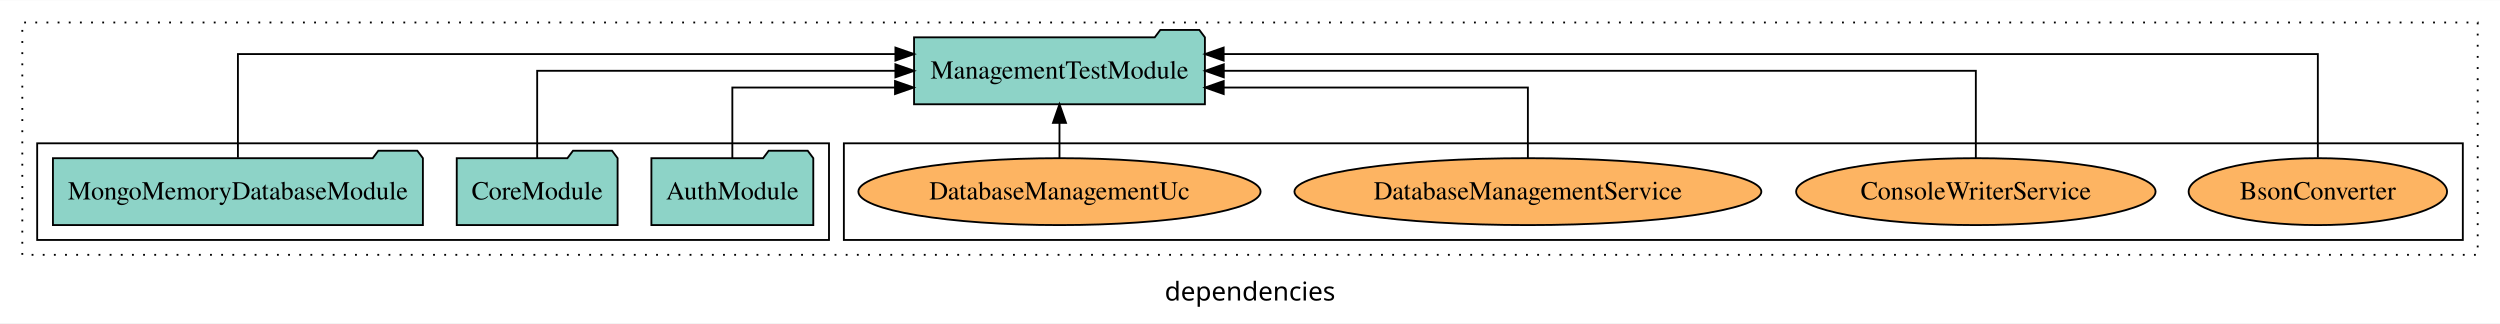
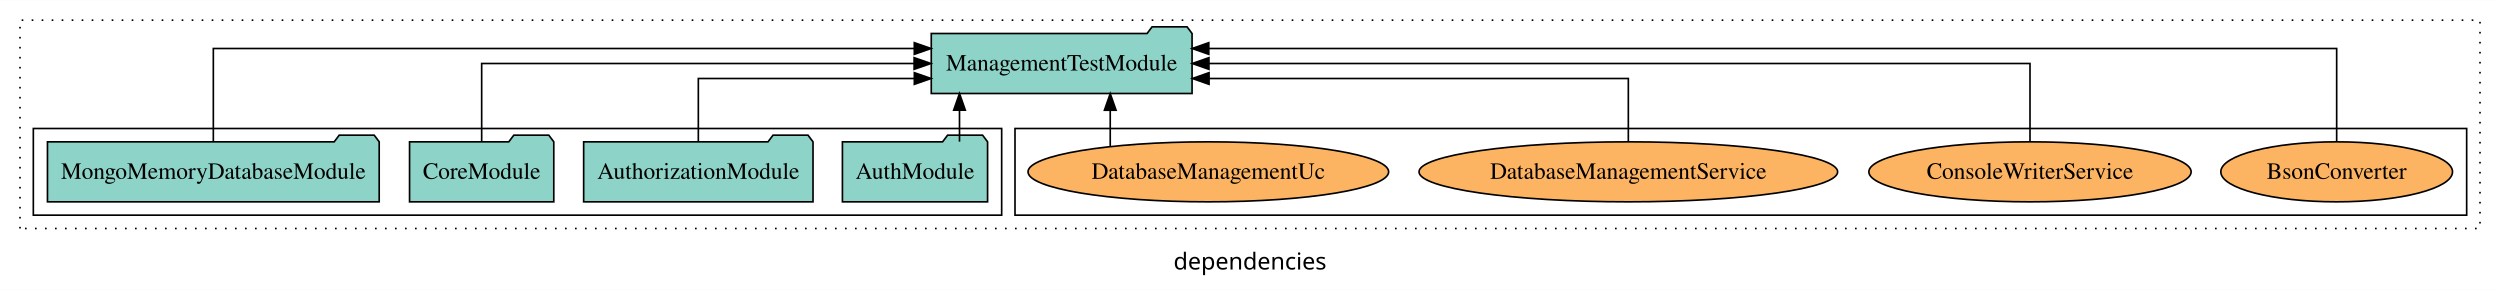
- <svg xmlns="http://www.w3.org/2000/svg" width="1345pt" height="174pt" viewBox="0.00 0.00 1345.00 173.80">
+ <svg xmlns="http://www.w3.org/2000/svg" width="1500pt" height="174pt" viewBox="0.00 0.00 1500.00 173.80">
  <g id="graph0" class="graph" transform="scale(1 1) rotate(0) translate(4 169.8)">
-     <polygon fill="white" stroke="transparent" points="-4,4 -4,-169.8 1341,-169.8 1341,4 -4,4" />
-     <text text-anchor="middle" x="668.5" y="-8.2" font-family="sans-serif" font-size="14.00">dependencies</text>
+     <polygon fill="white" stroke="transparent" points="-4,4 -4,-169.8 1496,-169.8 1496,4 -4,4" />
+     <text text-anchor="middle" x="746" y="-8.2" font-family="sans-serif" font-size="14.00">dependencies</text>
    <g id="clust1" class="cluster">
-       <polygon fill="none" stroke="black" stroke-dasharray="1,5" points="8,-32.8 8,-157.8 1329,-157.8 1329,-32.8 8,-32.8" />
+       <polygon fill="none" stroke="black" stroke-dasharray="1,5" points="8,-32.8 8,-157.8 1484,-157.8 1484,-32.8 8,-32.8" />
    </g>
    <g id="clust6" class="cluster">
-       <polygon fill="none" stroke="black" points="450,-40.8 450,-92.8 1321,-92.8 1321,-40.8 450,-40.8" />
+       <polygon fill="none" stroke="black" points="605,-40.8 605,-92.8 1476,-92.8 1476,-40.8 605,-40.8" />
    </g>
    <g id="clust3" class="cluster">
-       <polygon fill="none" stroke="black" points="16,-40.8 16,-92.8 442,-92.8 442,-40.8 16,-40.8" />
+       <polygon fill="none" stroke="black" points="16,-40.8 16,-92.8 597,-92.8 597,-40.8 16,-40.8" />
    </g>
    <g id="node1" class="node">
-       <polygon fill="#8dd3c7" stroke="black" points="433.55,-84.8 430.55,-88.8 409.55,-88.8 406.55,-84.8 346.45,-84.8 346.45,-48.8 433.55,-48.8 433.55,-84.8" />
-       <text text-anchor="middle" x="390" y="-62.6" font-family="Times,serif" font-size="14.00">AuthModule</text>
+       <polygon fill="#8dd3c7" stroke="black" points="588.55,-84.8 585.55,-88.8 564.55,-88.8 561.55,-84.8 501.45,-84.8 501.45,-48.8 588.55,-48.8 588.55,-84.8" />
+       <text text-anchor="middle" x="545" y="-62.6" font-family="Times,serif" font-size="14.00">AuthModule</text>
    </g>
-     <g id="node4" class="node">
-       <polygon fill="#8dd3c7" stroke="black" points="644.24,-149.8 641.24,-153.8 620.24,-153.8 617.24,-149.8 487.76,-149.8 487.76,-113.8 644.24,-113.8 644.24,-149.8" />
-       <text text-anchor="middle" x="566" y="-127.6" font-family="Times,serif" font-size="14.00">ManagementTestModule</text>
+     <g id="node5" class="node">
+       <polygon fill="#8dd3c7" stroke="black" points="711.24,-149.8 708.24,-153.8 687.24,-153.8 684.24,-149.8 554.76,-149.8 554.76,-113.8 711.24,-113.8 711.24,-149.8" />
+       <text text-anchor="middle" x="633" y="-127.6" font-family="Times,serif" font-size="14.00">ManagementTestModule</text>
    </g>
    <g id="edge1" class="edge">
-       <path fill="none" stroke="black" d="M390,-84.83C390,-101.2 390,-122.8 390,-122.8 390,-122.8 477.52,-122.8 477.52,-122.8" />
-       <polygon fill="black" stroke="black" points="477.52,-126.3 487.52,-122.8 477.52,-119.3 477.52,-126.3" />
+       <path fill="none" stroke="black" d="M571.7,-84.91C571.7,-84.91 571.7,-103.79 571.7,-103.79" />
+       <polygon fill="black" stroke="black" points="568.2,-103.79 571.7,-113.79 575.2,-103.79 568.2,-103.79" />
    </g>
    <g id="node2" class="node">
+       <polygon fill="#8dd3c7" stroke="black" points="483.81,-84.8 480.81,-88.8 459.81,-88.8 456.81,-84.8 346.19,-84.8 346.19,-48.8 483.81,-48.8 483.81,-84.8" />
+       <text text-anchor="middle" x="415" y="-62.6" font-family="Times,serif" font-size="14.00">AuthorizationModule</text>
+     </g>
+     <g id="edge2" class="edge">
+       <path fill="none" stroke="black" d="M415,-84.83C415,-101.2 415,-122.8 415,-122.8 415,-122.8 544.6,-122.8 544.6,-122.8" />
+       <polygon fill="black" stroke="black" points="544.61,-126.3 554.6,-122.8 544.6,-119.3 544.61,-126.3" />
+     </g>
+     <g id="node3" class="node">
      <polygon fill="#8dd3c7" stroke="black" points="328.27,-84.8 325.27,-88.8 304.27,-88.8 301.27,-84.8 241.73,-84.8 241.73,-48.8 328.27,-48.8 328.27,-84.8" />
      <text text-anchor="middle" x="285" y="-62.6" font-family="Times,serif" font-size="14.00">CoreModule</text>
    </g>
-     <g id="edge2" class="edge">
-       <path fill="none" stroke="black" d="M285,-84.91C285,-104.14 285,-131.8 285,-131.8 285,-131.8 477.73,-131.8 477.73,-131.8" />
-       <polygon fill="black" stroke="black" points="477.73,-135.3 487.73,-131.8 477.73,-128.3 477.73,-135.3" />
+     <g id="edge3" class="edge">
+       <path fill="none" stroke="black" d="M285,-84.91C285,-104.14 285,-131.8 285,-131.8 285,-131.8 544.47,-131.8 544.47,-131.8" />
+       <polygon fill="black" stroke="black" points="544.47,-135.3 554.47,-131.8 544.47,-128.3 544.47,-135.3" />
    </g>
-     <g id="node3" class="node">
+     <g id="node4" class="node">
      <polygon fill="#8dd3c7" stroke="black" points="223.52,-84.8 220.52,-88.8 199.52,-88.8 196.52,-84.8 24.48,-84.8 24.48,-48.8 223.52,-48.8 223.52,-84.8" />
      <text text-anchor="middle" x="124" y="-62.6" font-family="Times,serif" font-size="14.00">MongoMemoryDatabaseModule</text>
    </g>
-     <g id="edge3" class="edge">
-       <path fill="none" stroke="black" d="M124,-85.09C124,-107.01 124,-140.8 124,-140.8 124,-140.8 477.74,-140.8 477.74,-140.8" />
-       <polygon fill="black" stroke="black" points="477.74,-144.3 487.74,-140.8 477.74,-137.3 477.74,-144.3" />
-     </g>
-     <g id="node5" class="node">
-       <ellipse fill="#fdb462" stroke="black" cx="1243" cy="-66.8" rx="69.51" ry="18" />
-       <text text-anchor="middle" x="1243" y="-62.6" font-family="Times,serif" font-size="14.00">BsonConverter</text>
-     </g>
    <g id="edge4" class="edge">
-       <path fill="none" stroke="black" d="M1243,-85.09C1243,-107.01 1243,-140.8 1243,-140.8 1243,-140.8 654.32,-140.8 654.32,-140.8" />
-       <polygon fill="black" stroke="black" points="654.32,-137.3 644.32,-140.8 654.32,-144.3 654.32,-137.3" />
+       <path fill="none" stroke="black" d="M124,-85.09C124,-107.01 124,-140.8 124,-140.8 124,-140.8 544.58,-140.8 544.58,-140.8" />
+       <polygon fill="black" stroke="black" points="544.58,-144.3 554.58,-140.8 544.58,-137.3 544.58,-144.3" />
    </g>
    <g id="node6" class="node">
-       <ellipse fill="#fdb462" stroke="black" cx="1059" cy="-66.8" rx="96.69" ry="18" />
-       <text text-anchor="middle" x="1059" y="-62.6" font-family="Times,serif" font-size="14.00">ConsoleWriterService</text>
+       <ellipse fill="#fdb462" stroke="black" cx="1398" cy="-66.8" rx="69.51" ry="18" />
+       <text text-anchor="middle" x="1398" y="-62.6" font-family="Times,serif" font-size="14.00">BsonConverter</text>
    </g>
    <g id="edge5" class="edge">
-       <path fill="none" stroke="black" d="M1059,-84.91C1059,-104.14 1059,-131.8 1059,-131.8 1059,-131.8 654.39,-131.8 654.39,-131.8" />
-       <polygon fill="black" stroke="black" points="654.39,-128.3 644.39,-131.8 654.39,-135.3 654.39,-128.3" />
+       <path fill="none" stroke="black" d="M1398,-85.09C1398,-107.01 1398,-140.8 1398,-140.8 1398,-140.8 721.27,-140.8 721.27,-140.8" />
+       <polygon fill="black" stroke="black" points="721.27,-137.3 711.27,-140.8 721.27,-144.3 721.27,-137.3" />
    </g>
    <g id="node7" class="node">
-       <ellipse fill="#fdb462" stroke="black" cx="818" cy="-66.8" rx="125.59" ry="18" />
-       <text text-anchor="middle" x="818" y="-62.6" font-family="Times,serif" font-size="14.00">DatabaseManagementService</text>
+       <ellipse fill="#fdb462" stroke="black" cx="1214" cy="-66.8" rx="96.69" ry="18" />
+       <text text-anchor="middle" x="1214" y="-62.6" font-family="Times,serif" font-size="14.00">ConsoleWriterService</text>
    </g>
    <g id="edge6" class="edge">
-       <path fill="none" stroke="black" d="M818,-84.83C818,-101.2 818,-122.8 818,-122.8 818,-122.8 654.35,-122.8 654.35,-122.8" />
-       <polygon fill="black" stroke="black" points="654.35,-119.3 644.35,-122.8 654.35,-126.3 654.35,-119.3" />
+       <path fill="none" stroke="black" d="M1214,-84.91C1214,-104.14 1214,-131.8 1214,-131.8 1214,-131.8 721.36,-131.8 721.36,-131.8" />
+       <polygon fill="black" stroke="black" points="721.36,-128.3 711.36,-131.8 721.36,-135.3 721.36,-128.3" />
    </g>
    <g id="node8" class="node">
-       <ellipse fill="#fdb462" stroke="black" cx="566" cy="-66.8" rx="108.19" ry="18" />
-       <text text-anchor="middle" x="566" y="-62.6" font-family="Times,serif" font-size="14.00">DatabaseManagementUc</text>
+       <ellipse fill="#fdb462" stroke="black" cx="973" cy="-66.8" rx="125.59" ry="18" />
+       <text text-anchor="middle" x="973" y="-62.6" font-family="Times,serif" font-size="14.00">DatabaseManagementService</text>
    </g>
    <g id="edge7" class="edge">
-       <path fill="none" stroke="black" d="M566,-84.91C566,-84.91 566,-103.79 566,-103.79" />
-       <polygon fill="black" stroke="black" points="562.5,-103.79 566,-113.79 569.5,-103.79 562.5,-103.79" />
+       <path fill="none" stroke="black" d="M973,-84.83C973,-101.2 973,-122.8 973,-122.8 973,-122.8 721.43,-122.8 721.43,-122.8" />
+       <polygon fill="black" stroke="black" points="721.43,-119.3 711.43,-122.8 721.43,-126.3 721.43,-119.3" />
+     </g>
+     <g id="node9" class="node">
+       <ellipse fill="#fdb462" stroke="black" cx="721" cy="-66.8" rx="108.19" ry="18" />
+       <text text-anchor="middle" x="721" y="-62.6" font-family="Times,serif" font-size="14.00">DatabaseManagementUc</text>
+     </g>
+     <g id="edge8" class="edge">
+       <path fill="none" stroke="black" d="M662.14,-82.2C662.14,-82.2 662.14,-103.74 662.14,-103.74" />
+       <polygon fill="black" stroke="black" points="658.64,-103.74 662.14,-113.74 665.64,-103.74 658.64,-103.74" />
    </g>
  </g>
</svg>
